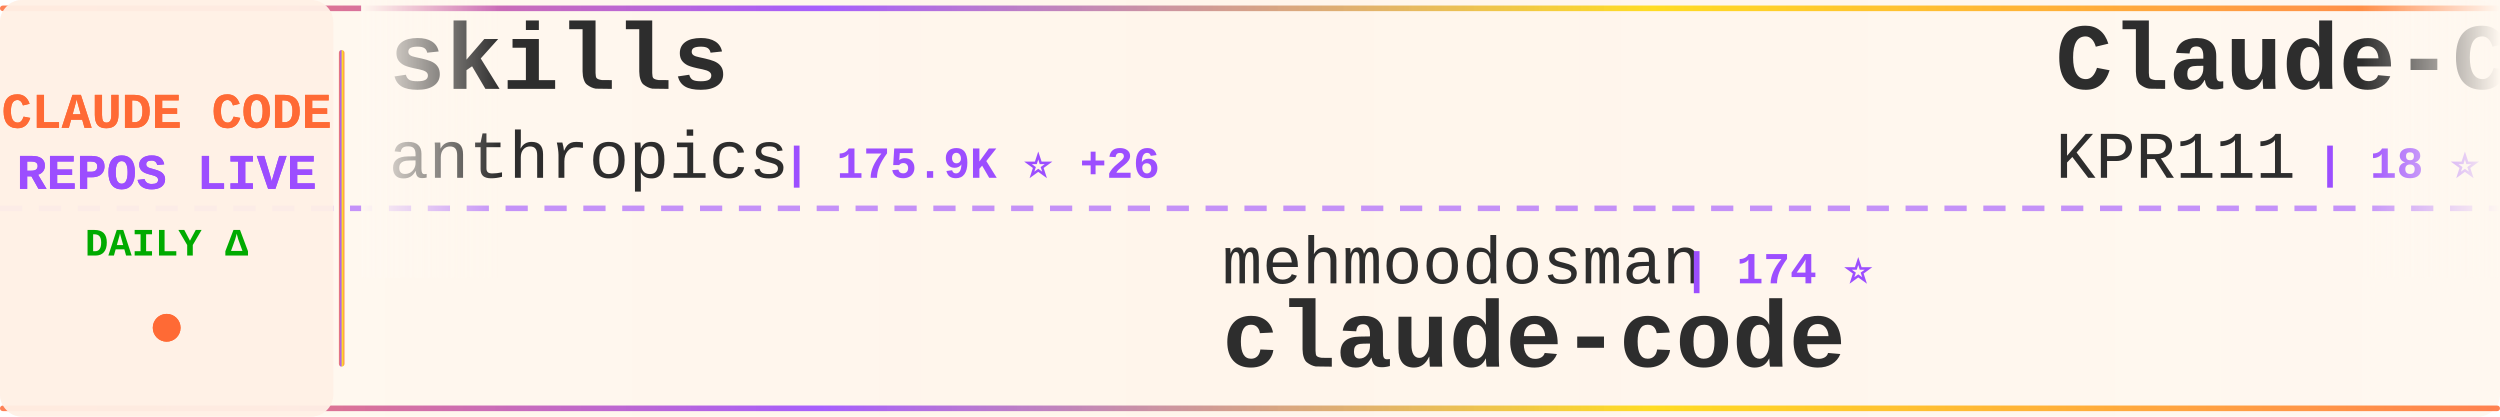
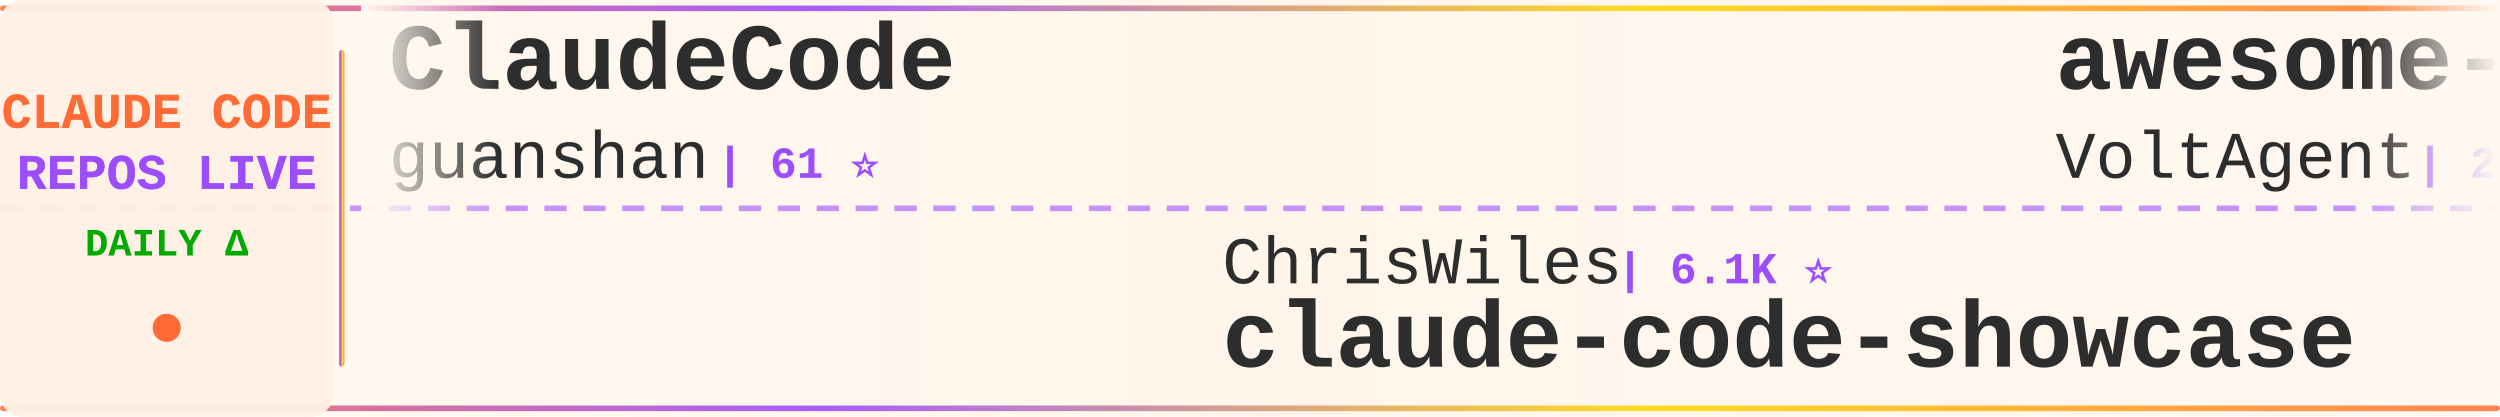
<svg xmlns="http://www.w3.org/2000/svg" width="900" height="150">
  <defs>
    <linearGradient id="tickerBg" x1="0%" y1="0%" x2="100%" y2="0%">
      <stop offset="0%" style="stop-color:#fff8f0;stop-opacity:0.98" />
      <stop offset="50%" style="stop-color:#fff5eb;stop-opacity:1" />
      <stop offset="100%" style="stop-color:#fff8f0;stop-opacity:0.98" />
    </linearGradient>
    <linearGradient id="borderGrad" x1="0%" y1="0%" x2="100%" y2="0%">
      <stop offset="0%" style="stop-color:#FF6B35;stop-opacity:0.85">
        <animate attributeName="stop-opacity" values="0.85;1;0.85" dur="2s" repeatCount="indefinite" />
      </stop>
      <stop offset="33%" style="stop-color:#9C4EFF;stop-opacity:0.9">
        <animate attributeName="stop-opacity" values="0.9;1;0.9" dur="2.2s" repeatCount="indefinite" />
      </stop>
      <stop offset="66%" style="stop-color:#FFD700;stop-opacity:0.85">
        <animate attributeName="stop-opacity" values="0.85;1;0.85" dur="1.8s" repeatCount="indefinite" />
      </stop>
      <stop offset="100%" style="stop-color:#FF6B35;stop-opacity:0.85">
        <animate attributeName="stop-opacity" values="0.85;1;0.85" dur="2s" repeatCount="indefinite" />
      </stop>
    </linearGradient>
    <filter id="textGlow">
      <feGaussianBlur stdDeviation="0.15" result="coloredBlur" />
      <feMerge>
        <feMergeNode in="coloredBlur" />
        <feMergeNode in="SourceGraphic" />
      </feMerge>
    </filter>
    <filter id="metricGlow">
      <feGaussianBlur stdDeviation="0.2" result="coloredBlur" />
      <feMerge>
        <feMergeNode in="coloredBlur" />
        <feMergeNode in="SourceGraphic" />
      </feMerge>
    </filter>
    <linearGradient id="leftFade" x1="0%" y1="0%" x2="100%" y2="0%">
      <stop offset="0%" style="stop-color:#fff8f0;stop-opacity:1" />
      <stop offset="100%" style="stop-color:#fff8f0;stop-opacity:0" />
    </linearGradient>
    <linearGradient id="rightFade" x1="0%" y1="0%" x2="100%" y2="0%">
      <stop offset="0%" style="stop-color:#fff8f0;stop-opacity:0" />
      <stop offset="100%" style="stop-color:#fff8f0;stop-opacity:1" />
    </linearGradient>
  </defs>
  <rect width="900" height="150" fill="url(#tickerBg)" rx="8" />
  <rect x="0" y="2" width="900" height="2" fill="url(#borderGrad)" rx="1" />
  <rect x="0" y="146" width="900" height="2" fill="url(#borderGrad)" rx="1" />
  <line x1="0" y1="75" x2="900" y2="75" stroke="#9C4EFF" stroke-width="2" stroke-dasharray="8 6" opacity="0.6" />
  <rect x="0" y="0" width="120" height="150" fill="#fff0e6" opacity="0.95" rx="8" />
  <text x="60" y="46" font-family="'Courier New', monospace" font-size="18" font-weight="bold" fill="#FF6B35" text-anchor="middle" filter="url(#textGlow)">
    CLAUDE CODE
  </text>
  <text x="60" y="68" font-family="'Courier New', monospace" font-size="18" font-weight="bold" fill="#9C4EFF" text-anchor="middle" filter="url(#textGlow)">
    REPOS LIVE
  </text>
  <text x="60" y="92" font-family="'Courier New', monospace" font-size="14" font-weight="bold" fill="#00aa00" text-anchor="middle">
    DAILY Δ
  </text>
  <circle cx="60" cy="118" r="5" fill="#FF6B35" filter="url(#metricGlow)">
    <animate attributeName="r" values="4;6;4" dur="1.5s" repeatCount="indefinite" />
    <animate attributeName="opacity" values="0.6;1;0.6" dur="1.5s" repeatCount="indefinite" />
  </circle>
  <rect x="122" y="18" width="2" height="114" fill="url(#borderGrad)" rx="1" />
  <clipPath id="tickerClip">
    <rect x="130" y="0" width="770" height="150" />
  </clipPath>
  <g clip-path="url(#tickerClip)">
    <g id="tickerItems">
      <animateTransform attributeName="transform" attributeType="XML" type="translate" from="0 0" to="-3000 0" dur="54s" repeatCount="indefinite" />
      <g transform="translate(0, 0)">
-         <text x="140" y="32" font-family="'Courier New', monospace" font-size="34" font-weight="bold" fill="#2d2d2d">skills</text>
-         <text x="140" y="64" font-family="'Courier New', monospace" font-size="24" font-weight="normal" fill="#2d2d2d" opacity="1.0">anthropics</text>
-         <text x="282" y="64" font-family="'Courier New', monospace" font-size="16" font-weight="bold" fill="#9C4EFF"> | 175.9K ⭐ +26</text>
+         <text x="140" y="32" font-family="'Courier New', monospace" font-size="34" font-weight="bold" fill="#2d2d2d">ClaudeCode</text>
+         <text x="140" y="64" font-family="'Courier New', monospace" font-size="24" font-weight="normal" fill="#2d2d2d" opacity="1.0">guanshan</text>
+         <text x="258" y="64" font-family="'Courier New', monospace" font-size="16" font-weight="bold" fill="#9C4EFF"> | 61 ⭐</text>
      </g>
      <g transform="translate(300, 0)">
-         <text x="140" y="102" font-family="'Courier New', monospace" font-size="24" font-weight="normal" fill="#2d2d2d" opacity="1.0">mehmoodosman</text>
-         <text x="306" y="102" font-family="'Courier New', monospace" font-size="16" font-weight="bold" fill="#9C4EFF"> | 174 ⭐</text>
-         <text x="140" y="132" font-family="'Courier New', monospace" font-size="34" font-weight="bold" fill="#2d2d2d">claude-code</text>
+         <text x="140" y="102" font-family="'Courier New', monospace" font-size="24" font-weight="normal" fill="#2d2d2d" opacity="1.0">ChrisWiles</text>
+         <text x="282" y="102" font-family="'Courier New', monospace" font-size="16" font-weight="bold" fill="#9C4EFF"> | 6.1K ⭐</text>
+         <text x="140" y="132" font-family="'Courier New', monospace" font-size="34" font-weight="bold" fill="#2d2d2d">claude-code-showcase</text>
      </g>
      <g transform="translate(600, 0)">
-         <text x="140" y="32" font-family="'Courier New', monospace" font-size="34" font-weight="bold" fill="#2d2d2d">Claude-Code</text>
-         <text x="140" y="64" font-family="'Courier New', monospace" font-size="24" font-weight="normal" fill="#2d2d2d" opacity="1.0">KPR111</text>
-         <text x="234" y="64" font-family="'Courier New', monospace" font-size="16" font-weight="bold" fill="#9C4EFF"> | 18 ⭐</text>
+         <text x="140" y="32" font-family="'Courier New', monospace" font-size="34" font-weight="bold" fill="#2d2d2d">awesome-claude-code-suba...</text>
+         <text x="140" y="64" font-family="'Courier New', monospace" font-size="24" font-weight="normal" fill="#2d2d2d" opacity="1.0">VoltAgent</text>
+         <text x="270" y="64" font-family="'Courier New', monospace" font-size="16" font-weight="bold" fill="#9C4EFF"> | 25.0K ⭐ +4</text>
      </g>
      <g transform="translate(900, 0)">
-         <text x="140" y="102" font-family="'Courier New', monospace" font-size="24" font-weight="normal" fill="#2d2d2d" opacity="1.0">oboard</text>
-         <text x="234" y="102" font-family="'Courier New', monospace" font-size="16" font-weight="bold" fill="#9C4EFF"> | 3.3K ⭐</text>
-         <text x="140" y="132" font-family="'Courier New', monospace" font-size="34" font-weight="bold" fill="#2d2d2d">claude-code-rev</text>
+         <text x="140" y="102" font-family="'Courier New', monospace" font-size="24" font-weight="normal" fill="#2d2d2d" opacity="1.0">repowise-dev</text>
+         <text x="306" y="102" font-family="'Courier New', monospace" font-size="16" font-weight="bold" fill="#9C4EFF"> | 1.2K ⭐</text>
+         <text x="140" y="132" font-family="'Courier New', monospace" font-size="34" font-weight="bold" fill="#2d2d2d">claude-code-prompts</text>
      </g>
      <g transform="translate(1200, 0)">
-         <text x="140" y="32" font-family="'Courier New', monospace" font-size="34" font-weight="bold" fill="#2d2d2d">claude-code-from-scratch</text>
-         <text x="140" y="64" font-family="'Courier New', monospace" font-size="24" font-weight="normal" fill="#2d2d2d" opacity="1.0">Windy3f3f3f3f</text>
-         <text x="318" y="64" font-family="'Courier New', monospace" font-size="16" font-weight="bold" fill="#9C4EFF"> | 2.7K ⭐ +1</text>
+         <text x="140" y="32" font-family="'Courier New', monospace" font-size="34" font-weight="bold" fill="#2d2d2d">claude_code_src</text>
+         <text x="140" y="64" font-family="'Courier New', monospace" font-size="24" font-weight="normal" fill="#2d2d2d" opacity="1.0">ponponon</text>
+         <text x="258" y="64" font-family="'Courier New', monospace" font-size="16" font-weight="bold" fill="#9C4EFF"> | 2.3K ⭐</text>
      </g>
      <g transform="translate(1500, 0)">
-         <text x="140" y="102" font-family="'Courier New', monospace" font-size="24" font-weight="normal" fill="#2d2d2d" opacity="1.0">VILA-Lab</text>
-         <text x="258" y="102" font-family="'Courier New', monospace" font-size="16" font-weight="bold" fill="#9C4EFF"> | 2.1K ⭐</text>
-         <text x="140" y="132" font-family="'Courier New', monospace" font-size="34" font-weight="bold" fill="#2d2d2d">Dive-into-Claude-Code</text>
+         <text x="140" y="102" font-family="'Courier New', monospace" font-size="24" font-weight="normal" fill="#2d2d2d" opacity="1.0">anthropics</text>
+         <text x="282" y="102" font-family="'Courier New', monospace" font-size="16" font-weight="bold" fill="#9C4EFF"> | 6.2K ⭐ +1</text>
+         <text x="140" y="132" font-family="'Courier New', monospace" font-size="34" font-weight="bold" fill="#2d2d2d">claude-code-security-rev...</text>
      </g>
      <g transform="translate(1800, 0)">
-         <text x="140" y="32" font-family="'Courier New', monospace" font-size="34" font-weight="bold" fill="#2d2d2d">free-claude-code</text>
-         <text x="140" y="64" font-family="'Courier New', monospace" font-size="24" font-weight="normal" fill="#2d2d2d" opacity="1.0">Alishahryar1</text>
-         <text x="306" y="64" font-family="'Courier New', monospace" font-size="16" font-weight="bold" fill="#9C4EFF"> | 54.6K ⭐ +32</text>
+         <text x="140" y="32" font-family="'Courier New', monospace" font-size="34" font-weight="bold" fill="#2d2d2d">claude-code-templates</text>
+         <text x="140" y="64" font-family="'Courier New', monospace" font-size="24" font-weight="normal" fill="#2d2d2d" opacity="1.0">davila7</text>
+         <text x="246" y="64" font-family="'Courier New', monospace" font-size="16" font-weight="bold" fill="#9C4EFF"> | 30.7K ⭐ +14</text>
      </g>
      <g transform="translate(2100, 0)">
-         <text x="140" y="102" font-family="'Courier New', monospace" font-size="24" font-weight="normal" fill="#2d2d2d" opacity="1.0">ykdojo</text>
-         <text x="234" y="102" font-family="'Courier New', monospace" font-size="16" font-weight="bold" fill="#9C4EFF"> | 10.1K ⭐ +2</text>
-         <text x="140" y="132" font-family="'Courier New', monospace" font-size="34" font-weight="bold" fill="#2d2d2d">claude-code-tips</text>
+         <text x="140" y="102" font-family="'Courier New', monospace" font-size="24" font-weight="normal" fill="#2d2d2d" opacity="1.0">xu-xiang</text>
+         <text x="258" y="102" font-family="'Courier New', monospace" font-size="16" font-weight="bold" fill="#9C4EFF"> | 1.9K ⭐</text>
+         <text x="140" y="132" font-family="'Courier New', monospace" font-size="34" font-weight="bold" fill="#2d2d2d">everything-claude-code-z...</text>
      </g>
      <g transform="translate(2400, 0)">
-         <text x="140" y="32" font-family="'Courier New', monospace" font-size="34" font-weight="bold" fill="#2d2d2d">awesome-claude-code</text>
-         <text x="140" y="64" font-family="'Courier New', monospace" font-size="24" font-weight="normal" fill="#2d2d2d" opacity="1.0">jqueryscript</text>
-         <text x="306" y="64" font-family="'Courier New', monospace" font-size="16" font-weight="bold" fill="#9C4EFF"> | 513 ⭐</text>
+         <text x="140" y="32" font-family="'Courier New', monospace" font-size="34" font-weight="bold" fill="#2d2d2d">Claude-Code-Game-Studios</text>
+         <text x="140" y="64" font-family="'Courier New', monospace" font-size="24" font-weight="normal" fill="#2d2d2d" opacity="1.0">Donchitos</text>
+         <text x="270" y="64" font-family="'Courier New', monospace" font-size="16" font-weight="bold" fill="#9C4EFF"> | 25.0K ⭐ -1</text>
      </g>
      <g transform="translate(2700, 0)">
-         <text x="140" y="102" font-family="'Courier New', monospace" font-size="24" font-weight="normal" fill="#2d2d2d" opacity="1.0">anthropics</text>
-         <text x="282" y="102" font-family="'Courier New', monospace" font-size="16" font-weight="bold" fill="#9C4EFF"> | 978 ⭐</text>
-         <text x="140" y="132" font-family="'Courier New', monospace" font-size="34" font-weight="bold" fill="#2d2d2d">claude-code-base-action</text>
+         <text x="140" y="102" font-family="'Courier New', monospace" font-size="24" font-weight="normal" fill="#2d2d2d" opacity="1.0">zstmfhy</text>
+         <text x="246" y="102" font-family="'Courier New', monospace" font-size="16" font-weight="bold" fill="#9C4EFF"> | 189 ⭐</text>
+         <text x="140" y="132" font-family="'Courier New', monospace" font-size="34" font-weight="bold" fill="#2d2d2d">Claude-code</text>
      </g>
      <g transform="translate(3000, 0)">
-         <text x="140" y="32" font-family="'Courier New', monospace" font-size="34" font-weight="bold" fill="#2d2d2d">skills</text>
-         <text x="140" y="64" font-family="'Courier New', monospace" font-size="24" font-weight="normal" fill="#2d2d2d" opacity="1.0">anthropics</text>
-         <text x="282" y="64" font-family="'Courier New', monospace" font-size="16" font-weight="bold" fill="#9C4EFF"> | 175.9K ⭐ +26</text>
+         <text x="140" y="32" font-family="'Courier New', monospace" font-size="34" font-weight="bold" fill="#2d2d2d">ClaudeCode</text>
+         <text x="140" y="64" font-family="'Courier New', monospace" font-size="24" font-weight="normal" fill="#2d2d2d" opacity="1.0">guanshan</text>
+         <text x="258" y="64" font-family="'Courier New', monospace" font-size="16" font-weight="bold" fill="#9C4EFF"> | 61 ⭐</text>
      </g>
      <g transform="translate(3300, 0)">
-         <text x="140" y="102" font-family="'Courier New', monospace" font-size="24" font-weight="normal" fill="#2d2d2d" opacity="1.0">mehmoodosman</text>
-         <text x="306" y="102" font-family="'Courier New', monospace" font-size="16" font-weight="bold" fill="#9C4EFF"> | 174 ⭐</text>
-         <text x="140" y="132" font-family="'Courier New', monospace" font-size="34" font-weight="bold" fill="#2d2d2d">claude-code</text>
+         <text x="140" y="102" font-family="'Courier New', monospace" font-size="24" font-weight="normal" fill="#2d2d2d" opacity="1.0">ChrisWiles</text>
+         <text x="282" y="102" font-family="'Courier New', monospace" font-size="16" font-weight="bold" fill="#9C4EFF"> | 6.1K ⭐</text>
+         <text x="140" y="132" font-family="'Courier New', monospace" font-size="34" font-weight="bold" fill="#2d2d2d">claude-code-showcase</text>
      </g>
      <g transform="translate(3600, 0)">
-         <text x="140" y="32" font-family="'Courier New', monospace" font-size="34" font-weight="bold" fill="#2d2d2d">Claude-Code</text>
-         <text x="140" y="64" font-family="'Courier New', monospace" font-size="24" font-weight="normal" fill="#2d2d2d" opacity="1.0">KPR111</text>
-         <text x="234" y="64" font-family="'Courier New', monospace" font-size="16" font-weight="bold" fill="#9C4EFF"> | 18 ⭐</text>
+         <text x="140" y="32" font-family="'Courier New', monospace" font-size="34" font-weight="bold" fill="#2d2d2d">awesome-claude-code-suba...</text>
+         <text x="140" y="64" font-family="'Courier New', monospace" font-size="24" font-weight="normal" fill="#2d2d2d" opacity="1.0">VoltAgent</text>
+         <text x="270" y="64" font-family="'Courier New', monospace" font-size="16" font-weight="bold" fill="#9C4EFF"> | 25.0K ⭐ +4</text>
      </g>
      <g transform="translate(3900, 0)">
-         <text x="140" y="102" font-family="'Courier New', monospace" font-size="24" font-weight="normal" fill="#2d2d2d" opacity="1.0">oboard</text>
-         <text x="234" y="102" font-family="'Courier New', monospace" font-size="16" font-weight="bold" fill="#9C4EFF"> | 3.3K ⭐</text>
-         <text x="140" y="132" font-family="'Courier New', monospace" font-size="34" font-weight="bold" fill="#2d2d2d">claude-code-rev</text>
+         <text x="140" y="102" font-family="'Courier New', monospace" font-size="24" font-weight="normal" fill="#2d2d2d" opacity="1.0">repowise-dev</text>
+         <text x="306" y="102" font-family="'Courier New', monospace" font-size="16" font-weight="bold" fill="#9C4EFF"> | 1.2K ⭐</text>
+         <text x="140" y="132" font-family="'Courier New', monospace" font-size="34" font-weight="bold" fill="#2d2d2d">claude-code-prompts</text>
      </g>
    </g>
  </g>
  <rect x="130" y="0" width="50" height="100" fill="url(#leftFade)" />
  <rect x="850" y="0" width="50" height="100" fill="url(#rightFade)" />
</svg>
